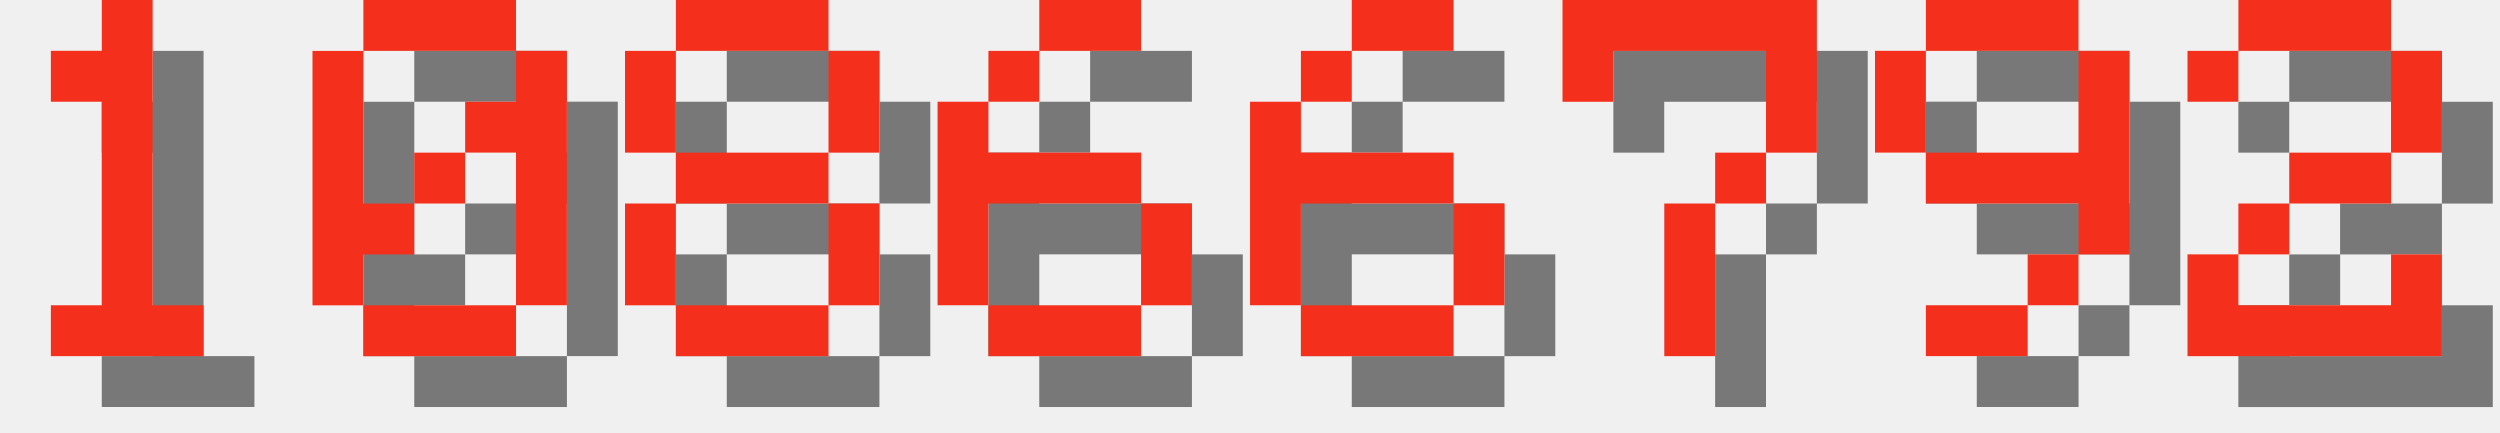
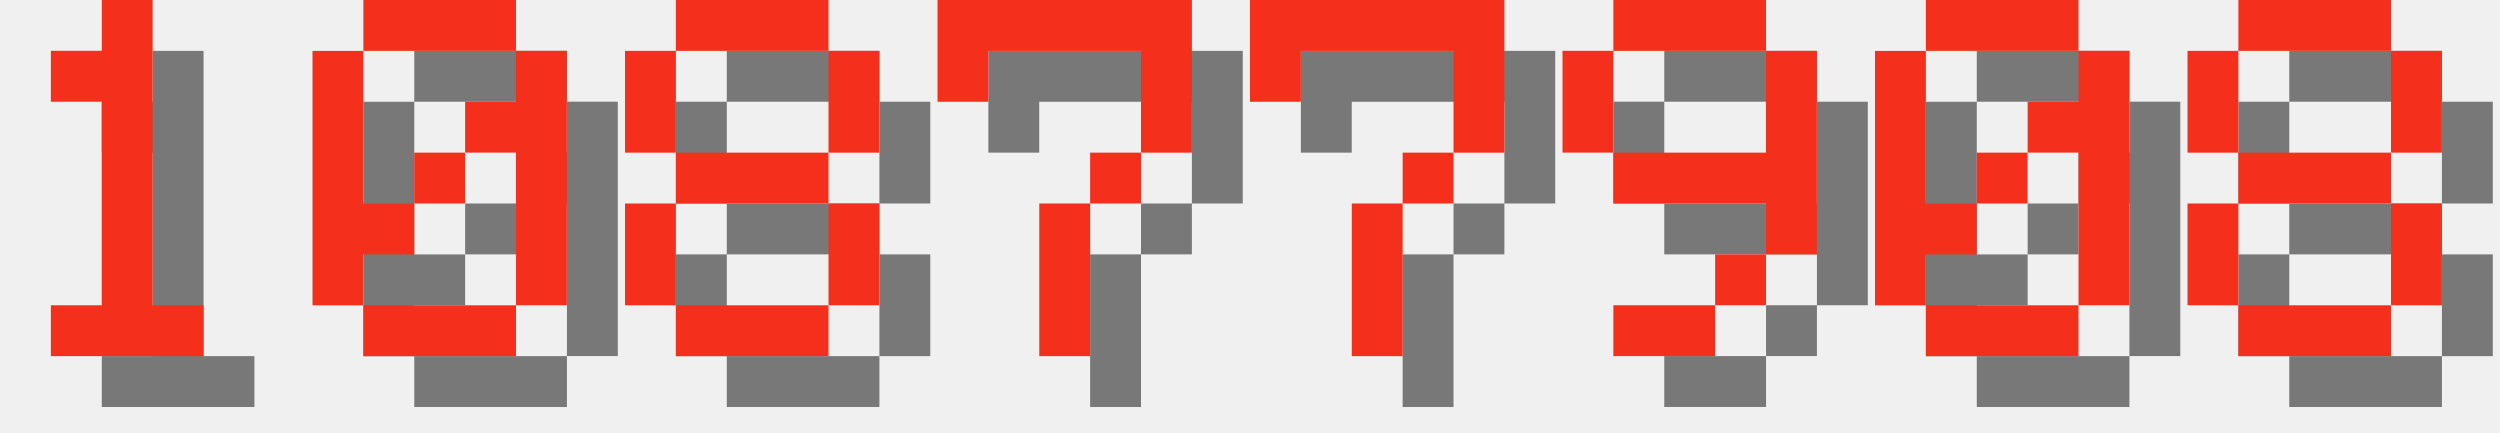
<svg xmlns="http://www.w3.org/2000/svg" version="1.1" width="208.0" height="36">
  <style>
        .text-foreground {
            fill: #F4301C;
        }
        .text-shadow {
            fill: #000000;
            fill-opacity: 0.5;
        }
    </style>
  <g class="digit" id="digit_1" transform="translate(0.0, 0), scale(4)">
    <path id="digit_1_shadow" class="text-shadow" d="m2.117 2.117v1.058h1.058v4.233h-1.058v1.058h3.175v-1.058h-1.058v-6.35h-1.058v1.058h-1.058z" fill-opacity=".5" style="paint-order:stroke fill markers" />
    <path id="digit_1_fg" class="text-foreground" d="m1.058 1.058v1.058h1.058v4.233h-1.058v1.058h3.175v-1.058h-1.058v-6.35h-1.058v1.058h-1.058z" fill="#fff" style="paint-order:stroke fill markers" />
  </g>
  <g class="digit" id="digit_0" transform="translate(26.0, 0), scale(4)">
    <path id="digit_0_shadow" class="text-shadow" d="m2.117 1.058v1.058h3.175v-1.058h-3.175zm3.175 1.058v1.058h-1.058v1.058h1.058v3.175h1.058v-5.292h-1.058zm0 5.292h-3.175v1.058h3.175v-1.058zm-3.175 0v-1.058h1.058v-1.058h-1.058v-3.175h-1.058v5.292h1.058zm1.058-2.117h1.058v-1.058h-1.058v1.058z" fill-opacity=".5" style="paint-order:stroke fill markers" />
    <path id="digit_0_fg" class="text-foreground" d="m1.058 0v1.058h3.175v-1.058h-3.175zm3.175 1.058v1.058h-1.058v1.058h1.058v3.175h1.058v-5.292h-1.058zm0 5.292h-3.175v1.058h3.175v-1.058zm-3.175 0v-1.058h1.058v-1.058h-1.058v-3.175h-1.058v5.292h1.058zm1.058-2.117h1.058v-1.058h-1.058v1.058z" fill="#fff" style="paint-order:stroke fill markers" />
  </g>
  <g class="digit" id="digit_8" transform="translate(52.0, 0), scale(4)">
    <path id="digit_8_shadow" class="text-shadow" d="m2.117 1.058v1.058h3.175v-1.058h-3.175zm3.175 1.058v2.117h1.058v-2.117h-1.058zm0 2.117h-3.175v1.058h3.175v-1.058zm0 1.058v2.117h1.058v-2.117h-1.058zm0 2.117h-3.175v1.058h3.175v-1.058zm-3.175 0v-2.117h-1.058v2.117h1.058zm0-3.175v-2.117h-1.058v2.117h1.058z" fill-opacity=".5" style="paint-order:stroke fill markers" />
    <path id="digit_8_fg" class="text-foreground" d="m1.058 0v1.058h3.175v-1.058h-3.175zm3.175 1.058v2.117h1.058v-2.117h-1.058zm0 2.117h-3.175v1.058h3.175v-1.058zm0 1.058v2.117h1.058v-2.117h-1.058zm0 2.117h-3.175v1.058h3.175v-1.058zm-3.175 0v-2.117h-1.058v2.117h1.058zm0-3.175v-2.117h-1.058v2.117h1.058z" fill="#fff" style="paint-order:stroke fill markers" />
  </g>
-   <g class="digit" id="digit_6" transform="translate(78.0, 0), scale(4)">
-     <path id="digit_6_shadow" class="text-shadow" d="m3.175 1.058v1.058h2.117v-1.058h-2.117zm0 1.058h-1.058v1.058h1.058v-1.058zm-1.058 1.058h-1.058v4.233h1.058v-2.117h3.175v-1.058h-3.175v-1.058zm3.175 2.117v2.117h1.058v-2.117h-1.058zm0 2.117h-3.175v1.058h3.175v-1.058z" fill-opacity=".5" style="paint-order:stroke fill markers" />
-     <path id="digit_6_fg" class="text-foreground" d="m2.117 0v1.058h2.117v-1.058h-2.117zm0 1.058h-1.058v1.058h1.058v-1.058zm-1.058 1.058h-1.058v4.233h1.058v-2.117h3.175v-1.058h-3.175v-1.058zm3.175 2.117v2.117h1.058v-2.117h-1.058zm0 2.117h-3.175v1.058h3.175v-1.058z" fill="#fff" style="paint-order:stroke fill markers" />
-   </g>
-   <g class="digit" id="digit_6" transform="translate(104.0, 0), scale(4)">
-     <path id="digit_6_shadow" class="text-shadow" d="m3.175 1.058v1.058h2.117v-1.058h-2.117zm0 1.058h-1.058v1.058h1.058v-1.058zm-1.058 1.058h-1.058v4.233h1.058v-2.117h3.175v-1.058h-3.175v-1.058zm3.175 2.117v2.117h1.058v-2.117h-1.058zm0 2.117h-3.175v1.058h3.175v-1.058z" fill-opacity=".5" style="paint-order:stroke fill markers" />
-     <path id="digit_6_fg" class="text-foreground" d="m2.117 0v1.058h2.117v-1.058h-2.117zm0 1.058h-1.058v1.058h1.058v-1.058zm-1.058 1.058h-1.058v4.233h1.058v-2.117h3.175v-1.058h-3.175v-1.058zm3.175 2.117v2.117h1.058v-2.117h-1.058zm0 2.117h-3.175v1.058h3.175v-1.058z" fill="#fff" style="paint-order:stroke fill markers" />
-   </g>
-   <g class="digit" id="digit_7" transform="translate(130.0, 0), scale(4)">
+   <g class="digit" id="digit_7" transform="translate(78.0, 0), scale(4)">
    <path id="digit_7_shadow" class="text-shadow" d="m1.058 1.058 2e-6 2.117h1.058v-1.058h3.175v1.058l2e-7 1.058h-1.058v1.058h-1.058l4e-7 3.175 1.058 1e-7v-3.175h1.058v-1.058h1.058l5e-7 -1.058v-2.117z" fill-opacity=".5" style="paint-order:stroke fill markers" />
    <path id="digit_7_fg" class="text-foreground" d="m0 0 2e-6 2.117h1.058v-1.058h3.175v1.058l2e-7 1.058h-1.058v1.058h-1.058l4e-7 3.175 1.058 1e-7v-3.175h1.058v-1.058h1.058l5e-7 -1.058v-2.117z" fill="#fff" style="paint-order:stroke fill markers" />
  </g>
-   <g class="digit" id="digit_9" transform="translate(156.0, 0), scale(4)">
+   <g class="digit" id="digit_7" transform="translate(104.0, 0), scale(4)">
+     <path id="digit_7_shadow" class="text-shadow" d="m1.058 1.058 2e-6 2.117h1.058v-1.058h3.175v1.058l2e-7 1.058h-1.058v1.058h-1.058l4e-7 3.175 1.058 1e-7v-3.175h1.058v-1.058h1.058l5e-7 -1.058v-2.117z" fill-opacity=".5" style="paint-order:stroke fill markers" />
+     <path id="digit_7_fg" class="text-foreground" d="m0 0 2e-6 2.117h1.058v-1.058h3.175v1.058l2e-7 1.058h-1.058v1.058h-1.058l4e-7 3.175 1.058 1e-7v-3.175h1.058v-1.058h1.058l5e-7 -1.058v-2.117z" fill="#fff" style="paint-order:stroke fill markers" />
+   </g>
+   <g class="digit" id="digit_9" transform="translate(130.0, 0), scale(4)">
    <path id="digit_9_shadow" class="text-shadow" d="m2.117 1.058v1.058h3.175v-1.058h-3.175zm3.175 1.058v2.117h-3.175v1.058h3.175v1.058h1.058v-4.233h-1.058zm0 4.233h-1.058v1.058h1.058v-1.058zm-1.058 1.058h-2.117v1.058h2.117v-1.058zm-2.117-3.175v-2.117h-1.058v2.117h1.058z" fill-opacity=".5" style="paint-order:stroke fill markers" />
    <path id="digit_9_fg" class="text-foreground" d="m1.058 0v1.058h3.175v-1.058h-3.175zm3.175 1.058v2.117h-3.175v1.058h3.175v1.058h1.058v-4.233h-1.058zm0 4.233h-1.058v1.058h1.058v-1.058zm-1.058 1.058h-2.117v1.058h2.117v-1.058zm-2.117-3.175v-2.117h-1.058v2.117h1.058z" fill="#fff" style="paint-order:stroke fill markers" />
  </g>
-   <g class="digit" id="digit_2" transform="translate(182.0, 0), scale(4)">
-     <path id="digit_2_shadow" class="text-shadow" d="m1.058 2.117v1.058h1.058v-1.058h3.175v2.117h-2.117v1.058h-1.058v1.058h-1.058v2.117h5.292v-2.117h-1.058v1.058h-3.175v-1.058h1.058v-1.058h2.117v-1.058h1.058v-2.117h-1.058v-1.058h-3.175v1.058h-1.058z" fill-opacity=".5" style="paint-order:stroke fill markers" />
-     <path id="digit_2_fg" class="text-foreground" d="m0 1.058v1.058h1.058v-1.058h3.175v2.117h-2.117v1.058h-1.058v1.058h-1.058v2.117h5.292v-2.117h-1.058v1.058h-3.175v-1.058h1.058v-1.058h2.117v-1.058h1.058v-2.117h-1.058v-1.058h-3.175v1.058h-1.058z" fill="#fff" style="paint-order:stroke fill markers" />
+   <g class="digit" id="digit_0" transform="translate(156.0, 0), scale(4)">
+     <path id="digit_0_shadow" class="text-shadow" d="m2.117 1.058v1.058h3.175v-1.058h-3.175zm3.175 1.058v1.058h-1.058v1.058h1.058v3.175h1.058v-5.292h-1.058zm0 5.292h-3.175v1.058h3.175v-1.058zm-3.175 0v-1.058h1.058v-1.058h-1.058v-3.175h-1.058v5.292h1.058zm1.058-2.117h1.058v-1.058h-1.058v1.058z" fill-opacity=".5" style="paint-order:stroke fill markers" />
+     <path id="digit_0_fg" class="text-foreground" d="m1.058 0v1.058h3.175v-1.058h-3.175zm3.175 1.058v1.058h-1.058v1.058h1.058v3.175h1.058v-5.292h-1.058zm0 5.292h-3.175v1.058h3.175v-1.058zm-3.175 0v-1.058h1.058v-1.058h-1.058v-3.175h-1.058v5.292h1.058zm1.058-2.117h1.058v-1.058h-1.058v1.058z" fill="#fff" style="paint-order:stroke fill markers" />
+   </g>
+   <g class="digit" id="digit_8" transform="translate(182.0, 0), scale(4)">
+     <path id="digit_8_shadow" class="text-shadow" d="m2.117 1.058v1.058h3.175v-1.058h-3.175zm3.175 1.058v2.117h1.058v-2.117h-1.058zm0 2.117h-3.175v1.058h3.175v-1.058zm0 1.058v2.117h1.058v-2.117h-1.058zm0 2.117h-3.175v1.058h3.175v-1.058zm-3.175 0v-2.117h-1.058v2.117h1.058zm0-3.175v-2.117h-1.058v2.117h1.058z" fill-opacity=".5" style="paint-order:stroke fill markers" />
+     <path id="digit_8_fg" class="text-foreground" d="m1.058 0v1.058h3.175v-1.058h-3.175zm3.175 1.058v2.117h1.058v-2.117h-1.058zm0 2.117h-3.175v1.058h3.175v-1.058zm0 1.058v2.117h1.058v-2.117h-1.058zm0 2.117h-3.175v1.058h3.175v-1.058zm-3.175 0v-2.117h-1.058v2.117h1.058zm0-3.175v-2.117h-1.058v2.117h1.058z" fill="#fff" style="paint-order:stroke fill markers" />
  </g>
</svg>
